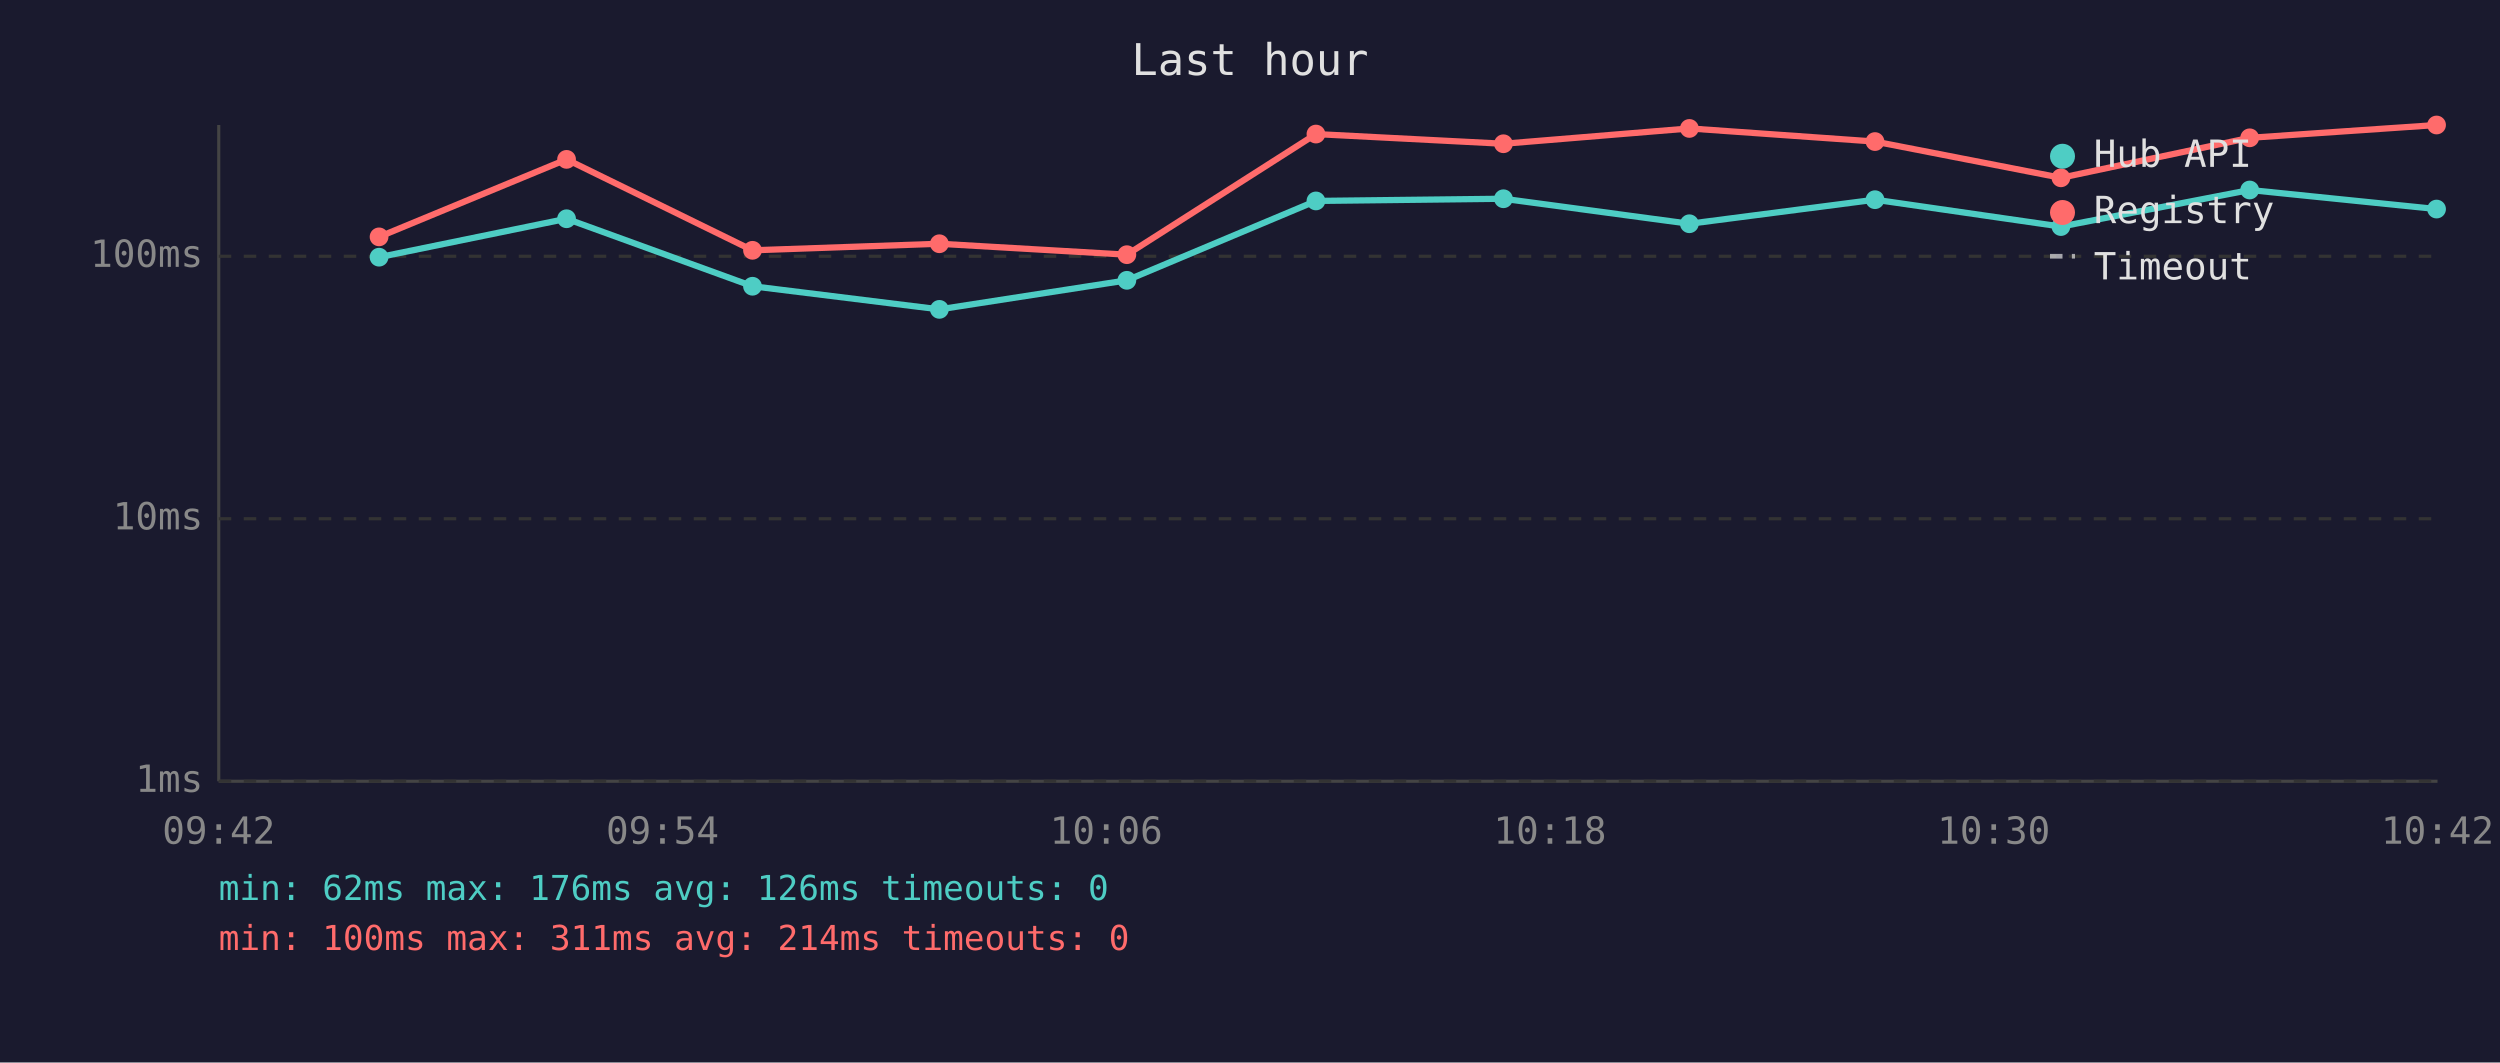
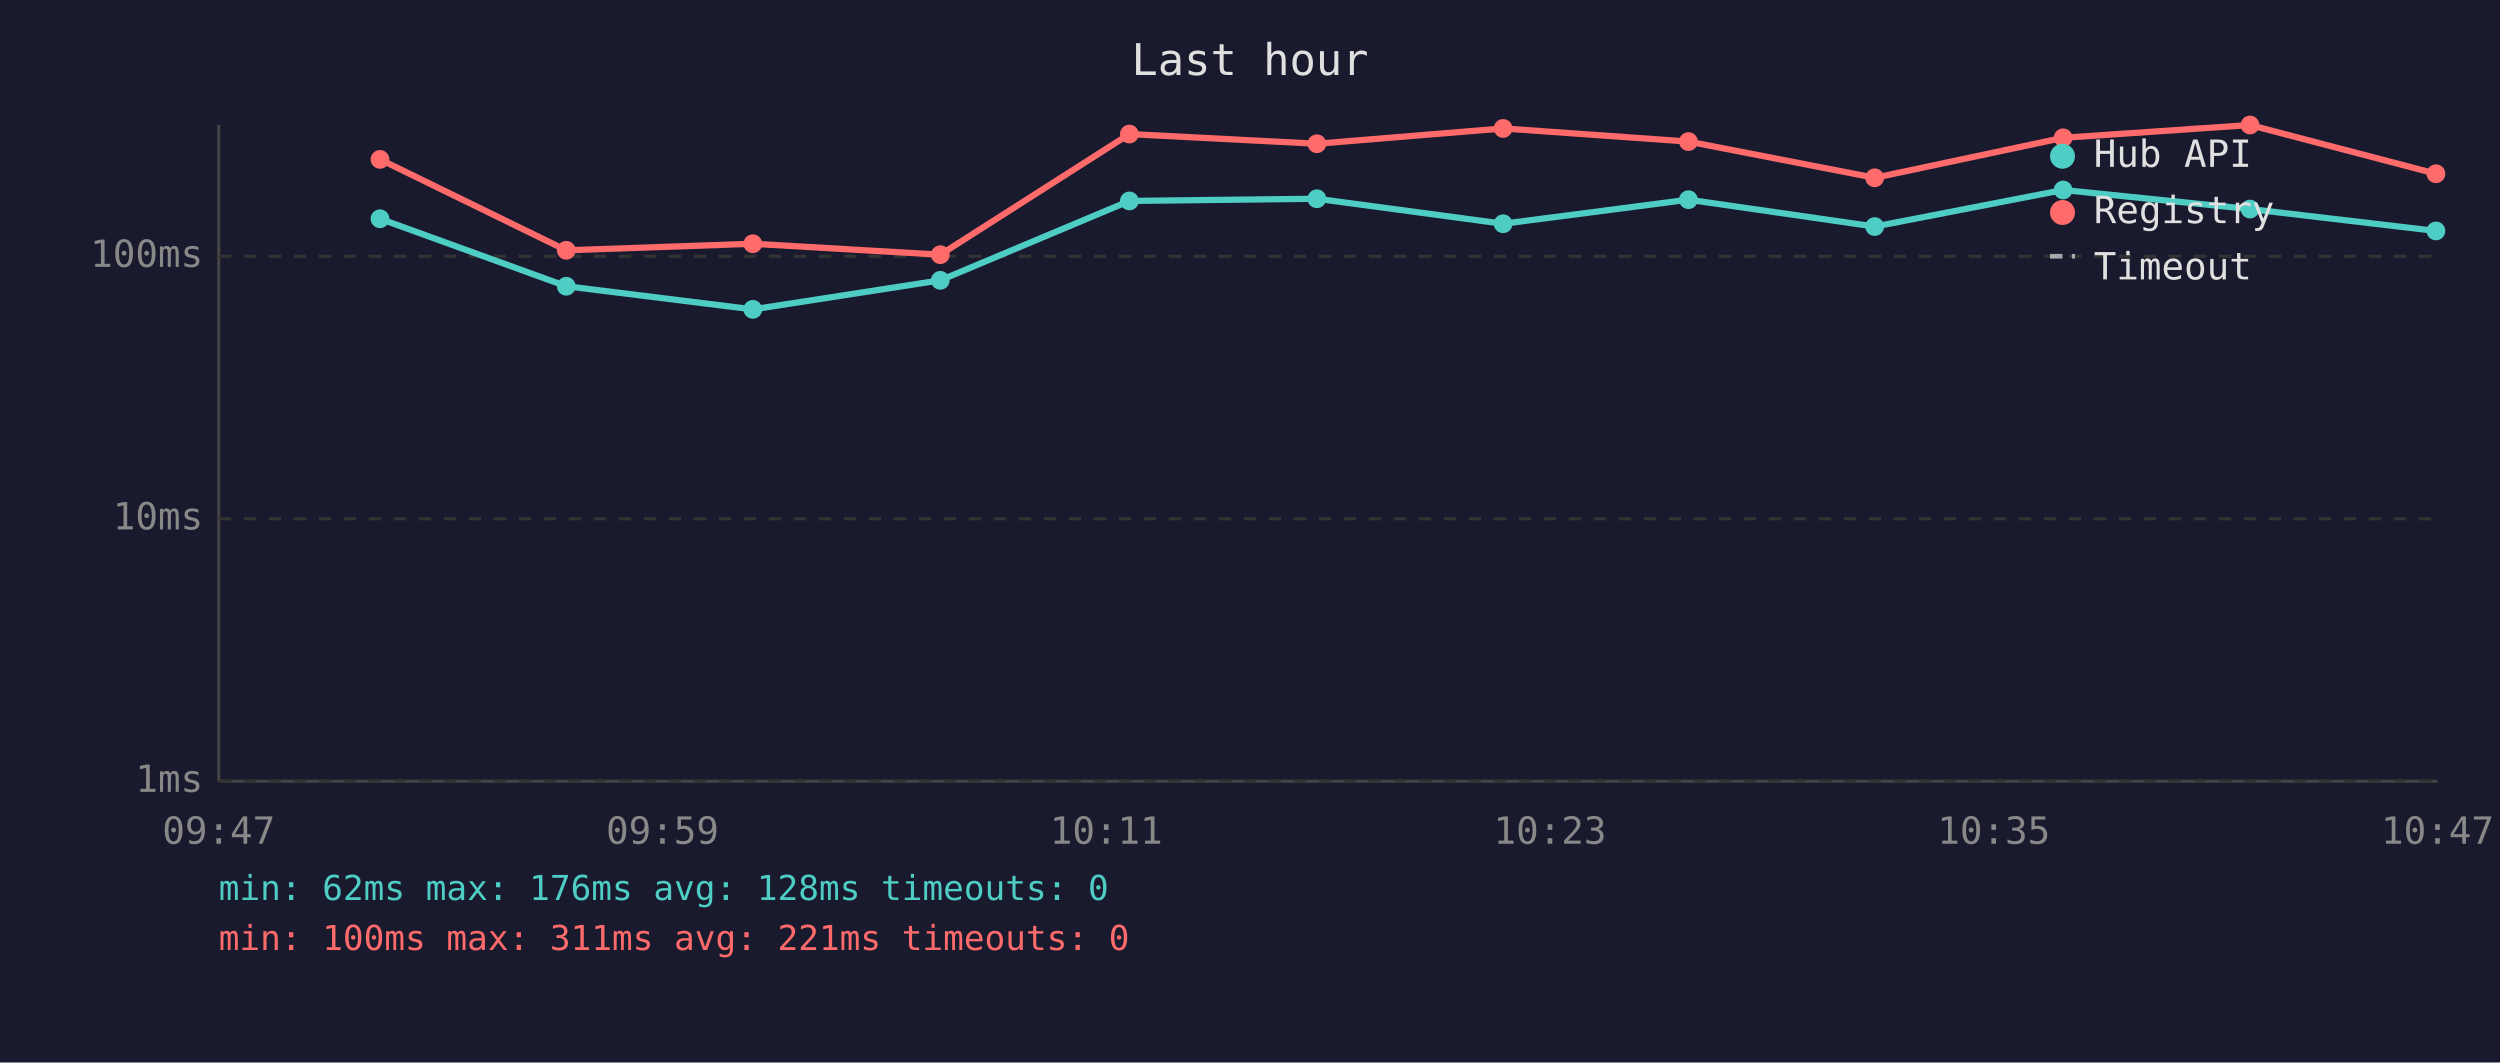
<svg xmlns="http://www.w3.org/2000/svg" viewBox="0 0 800 340" font-family="monospace" font-size="12">
  <rect width="800" height="340" fill="#1a1a2e" />
  <text x="400" y="24" fill="#e0e0e0" font-size="14" text-anchor="middle">Last hour</text>
  <line x1="70" y1="40" x2="70" y2="250" stroke="#444" stroke-width="1" />
  <line x1="70" y1="250" x2="780" y2="250" stroke="#444" stroke-width="1" />
  <line x1="70" y1="250" x2="780" y2="250" stroke="#333" stroke-width="1" stroke-dasharray="4" />
  <text x="65" y="250" fill="#888" text-anchor="end" dominant-baseline="middle">1ms</text>
  <line x1="70" y1="166" x2="780" y2="166" stroke="#333" stroke-width="1" stroke-dasharray="4" />
  <text x="65" y="166" fill="#888" text-anchor="end" dominant-baseline="middle">10ms</text>
  <line x1="70" y1="82" x2="780" y2="82" stroke="#333" stroke-width="1" stroke-dasharray="4" />
  <text x="65" y="82" fill="#888" text-anchor="end" dominant-baseline="middle">100ms</text>
-   <text x="70" y="270" fill="#888" text-anchor="middle">09:42</text>
-   <text x="212" y="270" fill="#888" text-anchor="middle">09:54</text>
-   <text x="354" y="270" fill="#888" text-anchor="middle">10:06</text>
-   <text x="496" y="270" fill="#888" text-anchor="middle">10:18</text>
-   <text x="638" y="270" fill="#888" text-anchor="middle">10:30</text>
-   <text x="780" y="270" fill="#888" text-anchor="middle">10:42</text>
-   <polyline points="121.3,82.3 181.3,70.0 240.8,91.6 300.6,99.0 360.6,89.7 421.1,64.3 481.1,63.6 540.6,71.6 600.0,63.9 659.5,72.5 719.9,60.8 779.7,66.9" fill="none" stroke="#4ecdc4" stroke-width="2" opacity="1" />
-   <circle cx="121.3" cy="82.3" r="3" fill="#4ecdc4" />
-   <circle cx="181.3" cy="70.0" r="3" fill="#4ecdc4" />
-   <circle cx="240.8" cy="91.6" r="3" fill="#4ecdc4" />
-   <circle cx="300.6" cy="99.0" r="3" fill="#4ecdc4" />
-   <circle cx="360.6" cy="89.7" r="3" fill="#4ecdc4" />
-   <circle cx="421.1" cy="64.3" r="3" fill="#4ecdc4" />
-   <circle cx="481.1" cy="63.6" r="3" fill="#4ecdc4" />
-   <circle cx="540.6" cy="71.6" r="3" fill="#4ecdc4" />
-   <circle cx="600.0" cy="63.9" r="3" fill="#4ecdc4" />
-   <circle cx="659.5" cy="72.5" r="3" fill="#4ecdc4" />
-   <circle cx="719.9" cy="60.8" r="3" fill="#4ecdc4" />
-   <circle cx="779.7" cy="66.9" r="3" fill="#4ecdc4" />
-   <polyline points="121.3,75.8 181.3,51.0 240.8,80.1 300.6,78.0 360.6,81.5 421.1,42.9 481.1,46.0 540.6,41.1 600.0,45.3 659.5,56.9 719.9,44.1 779.7,40.0" fill="none" stroke="#ff6b6b" stroke-width="2" opacity="1" />
-   <circle cx="121.3" cy="75.8" r="3" fill="#ff6b6b" />
-   <circle cx="181.3" cy="51.0" r="3" fill="#ff6b6b" />
-   <circle cx="240.8" cy="80.1" r="3" fill="#ff6b6b" />
-   <circle cx="300.6" cy="78.0" r="3" fill="#ff6b6b" />
-   <circle cx="360.6" cy="81.5" r="3" fill="#ff6b6b" />
-   <circle cx="421.1" cy="42.9" r="3" fill="#ff6b6b" />
-   <circle cx="481.1" cy="46.0" r="3" fill="#ff6b6b" />
-   <circle cx="540.6" cy="41.1" r="3" fill="#ff6b6b" />
-   <circle cx="600.0" cy="45.3" r="3" fill="#ff6b6b" />
-   <circle cx="659.5" cy="56.9" r="3" fill="#ff6b6b" />
-   <circle cx="719.9" cy="44.1" r="3" fill="#ff6b6b" />
-   <circle cx="779.7" cy="40.0" r="3" fill="#ff6b6b" />
+   <text x="70" y="270" fill="#888" text-anchor="middle">09:47</text>
+   <text x="212" y="270" fill="#888" text-anchor="middle">09:59</text>
+   <text x="354" y="270" fill="#888" text-anchor="middle">10:11</text>
+   <text x="496" y="270" fill="#888" text-anchor="middle">10:23</text>
+   <text x="638" y="270" fill="#888" text-anchor="middle">10:35</text>
+   <text x="780" y="270" fill="#888" text-anchor="middle">10:47</text>
+   <polyline points="121.6,70.0 181.2,91.6 240.9,99.0 300.9,89.7 361.4,64.3 421.4,63.6 481.0,71.6 540.3,63.9 599.9,72.5 660.2,60.8 720.0,66.9 779.5,73.9" fill="none" stroke="#4ecdc4" stroke-width="2" opacity="1" />
+   <circle cx="121.6" cy="70.0" r="3" fill="#4ecdc4" />
+   <circle cx="181.2" cy="91.6" r="3" fill="#4ecdc4" />
+   <circle cx="240.9" cy="99.0" r="3" fill="#4ecdc4" />
+   <circle cx="300.9" cy="89.7" r="3" fill="#4ecdc4" />
+   <circle cx="361.4" cy="64.3" r="3" fill="#4ecdc4" />
+   <circle cx="421.4" cy="63.6" r="3" fill="#4ecdc4" />
+   <circle cx="481.0" cy="71.6" r="3" fill="#4ecdc4" />
+   <circle cx="540.3" cy="63.9" r="3" fill="#4ecdc4" />
+   <circle cx="599.9" cy="72.5" r="3" fill="#4ecdc4" />
+   <circle cx="660.2" cy="60.8" r="3" fill="#4ecdc4" />
+   <circle cx="720.0" cy="66.9" r="3" fill="#4ecdc4" />
+   <circle cx="779.5" cy="73.9" r="3" fill="#4ecdc4" />
+   <polyline points="121.6,51.0 181.2,80.1 240.9,78.0 300.9,81.5 361.4,42.9 421.4,46.0 481.0,41.1 540.3,45.3 599.9,56.9 660.2,44.1 720.0,40.0 779.5,55.6" fill="none" stroke="#ff6b6b" stroke-width="2" opacity="1" />
+   <circle cx="121.6" cy="51.0" r="3" fill="#ff6b6b" />
+   <circle cx="181.2" cy="80.1" r="3" fill="#ff6b6b" />
+   <circle cx="240.9" cy="78.0" r="3" fill="#ff6b6b" />
+   <circle cx="300.9" cy="81.5" r="3" fill="#ff6b6b" />
+   <circle cx="361.4" cy="42.9" r="3" fill="#ff6b6b" />
+   <circle cx="421.4" cy="46.0" r="3" fill="#ff6b6b" />
+   <circle cx="481.0" cy="41.1" r="3" fill="#ff6b6b" />
+   <circle cx="540.3" cy="45.3" r="3" fill="#ff6b6b" />
+   <circle cx="599.9" cy="56.9" r="3" fill="#ff6b6b" />
+   <circle cx="660.2" cy="44.1" r="3" fill="#ff6b6b" />
+   <circle cx="720.0" cy="40.0" r="3" fill="#ff6b6b" />
+   <circle cx="779.5" cy="55.6" r="3" fill="#ff6b6b" />
  <circle cx="660" cy="50" r="4" fill="#4ecdc4" />
  <text x="670" y="50" fill="#e0e0e0" dominant-baseline="middle">Hub API</text>
  <circle cx="660" cy="68" r="4" fill="#ff6b6b" />
  <text x="670" y="68" fill="#e0e0e0" dominant-baseline="middle">Registry</text>
  <line x1="656" y1="82" x2="664" y2="82" stroke="#e0e0e0" stroke-width="1.5" stroke-dasharray="4,3" opacity="0.7" />
  <text x="670" y="86" fill="#e0e0e0" dominant-baseline="middle">Timeout</text>
-   <text x="70" y="288" fill="#4ecdc4" font-size="11">min: 62ms  max: 176ms  avg: 126ms  timeouts: 0</text>
-   <text x="70" y="304" fill="#ff6b6b" font-size="11">min: 100ms  max: 311ms  avg: 214ms  timeouts: 0</text>
+   <text x="70" y="288" fill="#4ecdc4" font-size="11">min: 62ms  max: 176ms  avg: 128ms  timeouts: 0</text>
+   <text x="70" y="304" fill="#ff6b6b" font-size="11">min: 100ms  max: 311ms  avg: 221ms  timeouts: 0</text>
</svg>
